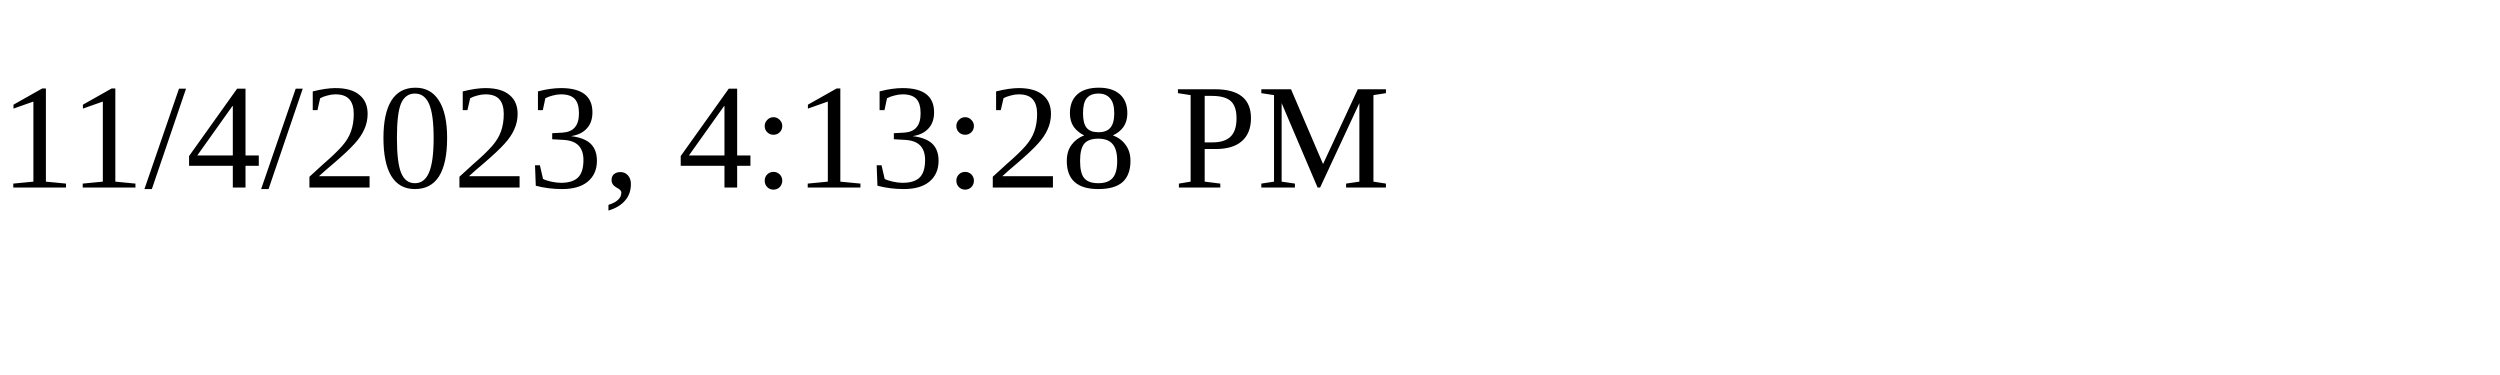
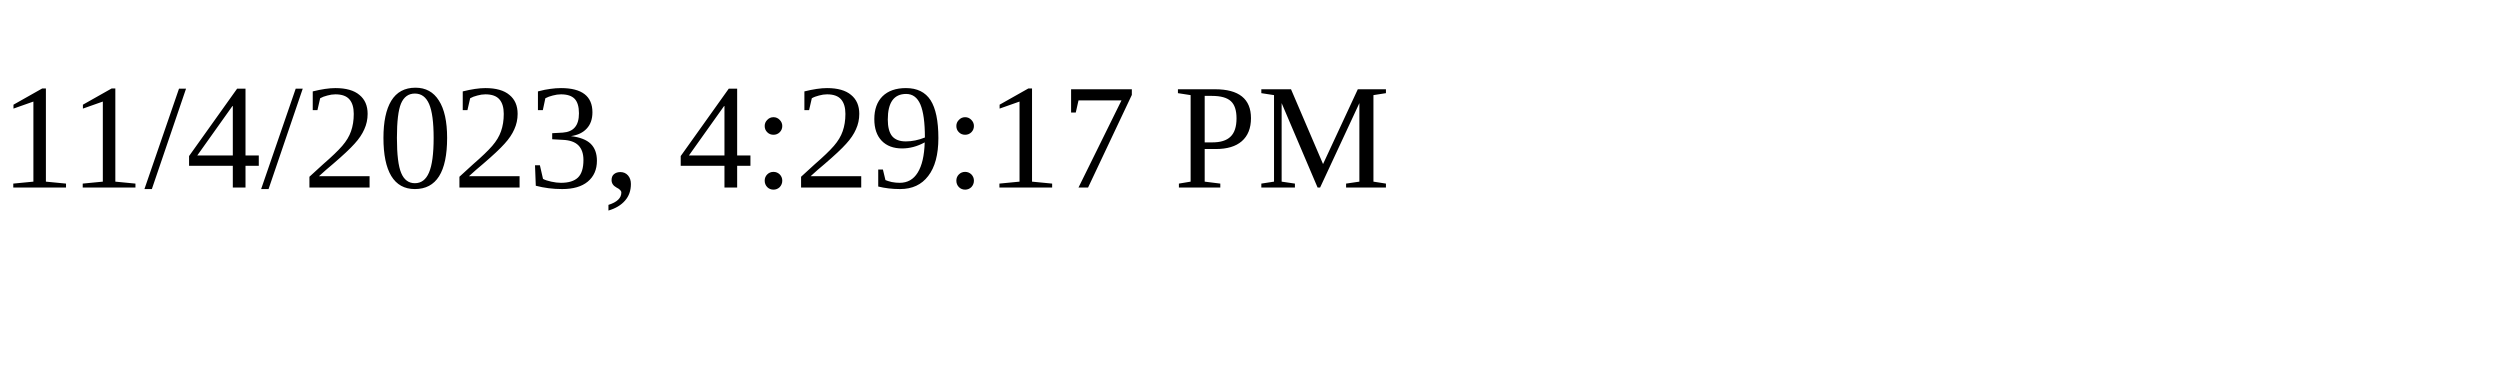
<svg xmlns="http://www.w3.org/2000/svg" height="30" width="200">
-   <text x="0" y="15">11/4/2023, 4:13:28 PM</text>
+   <text x="0" y="15">11/4/2023, 4:29:17 PM</text>
</svg>
